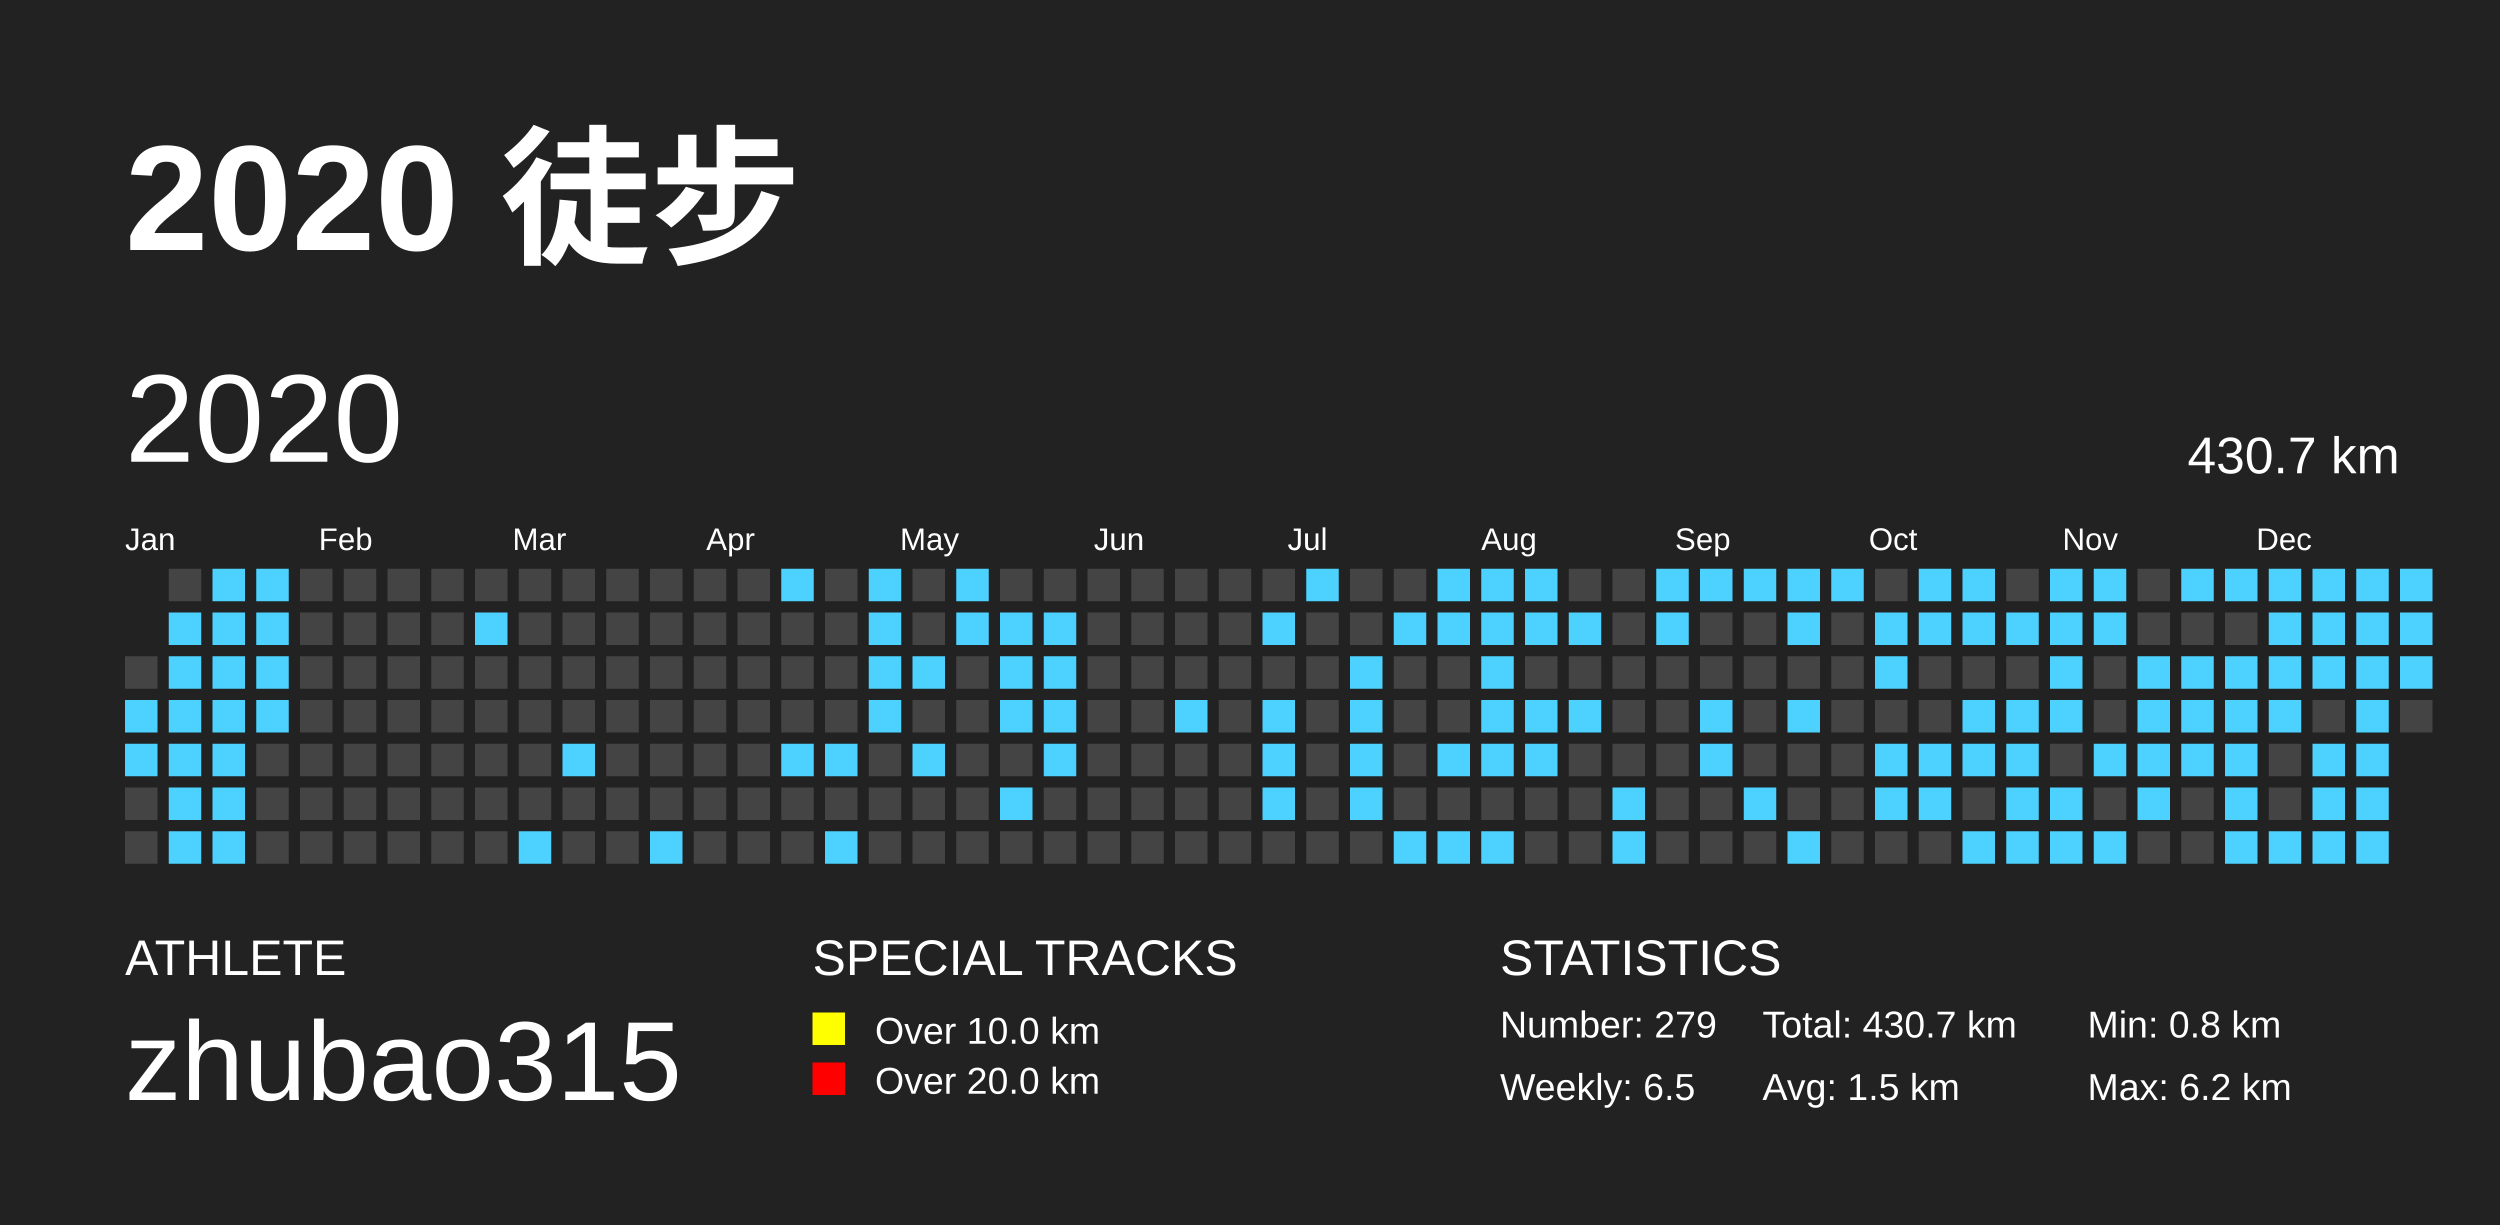
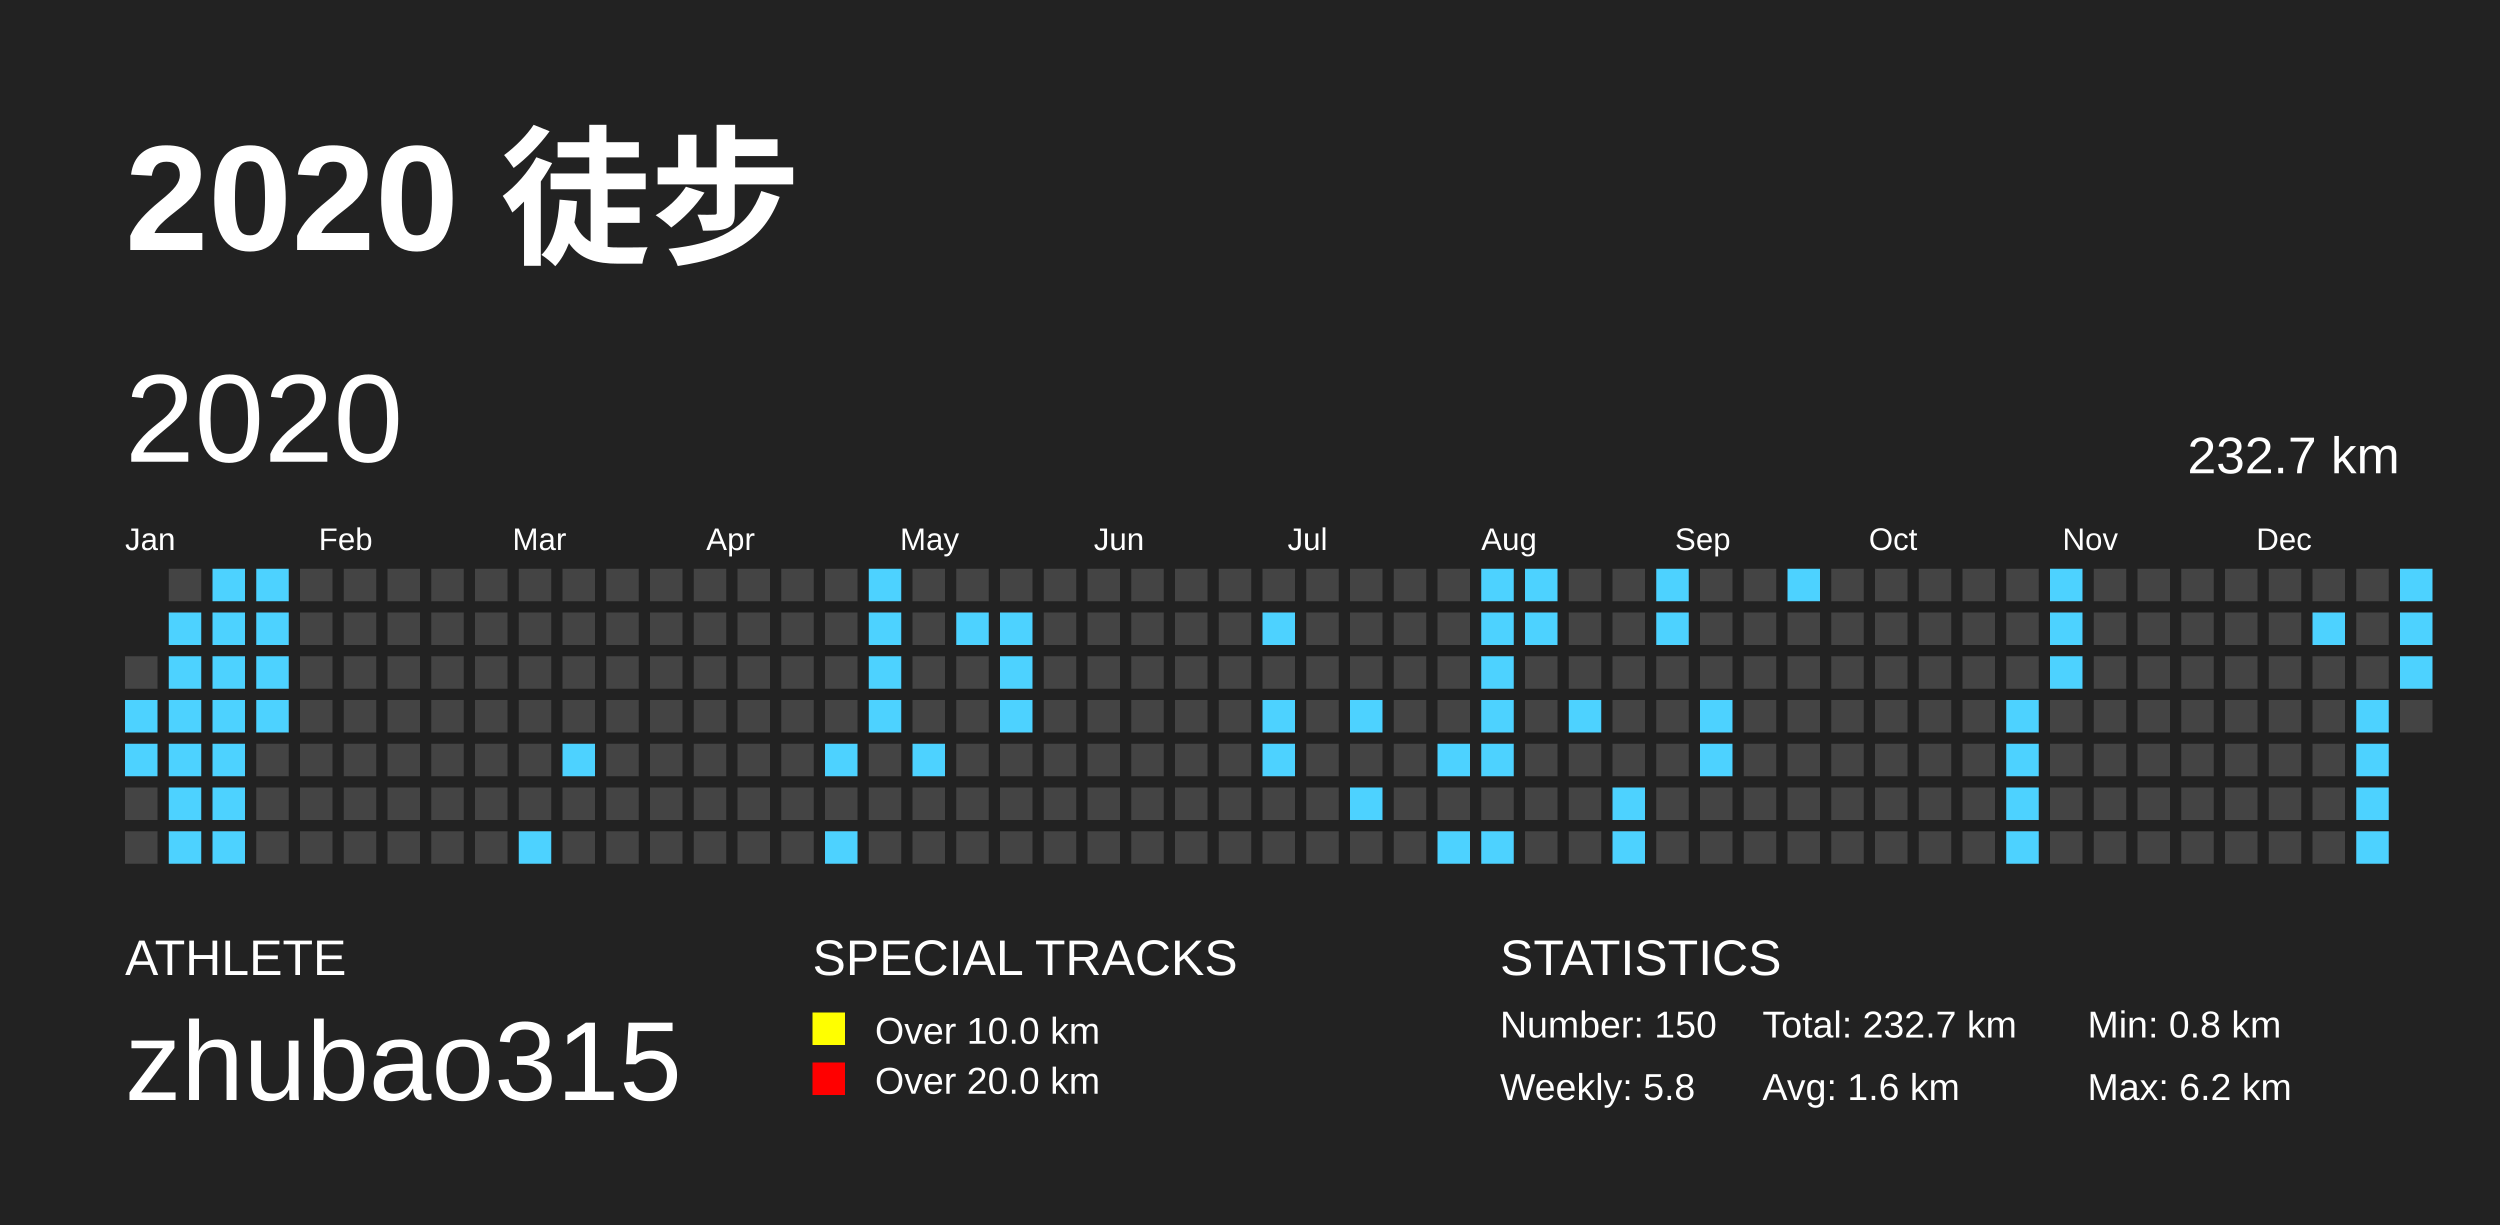
<svg xmlns="http://www.w3.org/2000/svg" baseProfile="full" height="98mm" version="1.1" viewBox="0,0,200,98" width="200mm">
  <defs />
  <rect fill="#222222" height="98" width="200" x="0" y="0" />
  <text fill="#FFFFFF" style="font-size:12px; font-family:Arial; font-weight:bold;" x="10" y="20">2020 徒步</text>
  <text fill="#FFFFFF" style="font-size:4px; font-family:Arial" x="10" y="78">ATHLETE</text>
  <text fill="#FFFFFF" style="font-size:9px; font-family:Arial" x="10" y="88">zhubao315</text>
  <text fill="#FFFFFF" style="font-size:4px; font-family:Arial" x="65" y="78">SPECIAL TRACKS</text>
  <rect fill="yellow" height="2.6" width="2.6" x="65" y="81" />
  <text fill="#FFFFFF" style="font-size:3px; font-family:Arial" x="70" y="83.5">Over 10.0 km</text>
  <rect fill="red" height="2.6" width="2.6" x="65" y="85" />
  <text fill="#FFFFFF" style="font-size:3px; font-family:Arial" x="70" y="87.5">Over 20.0 km</text>
  <text fill="#FFFFFF" style="font-size:4px; font-family:Arial" x="120" y="78">STATISTICS</text>
-   <text fill="#FFFFFF" style="font-size:3px; font-family:Arial" x="120" y="83">Number: 279</text>
-   <text fill="#FFFFFF" style="font-size:3px; font-family:Arial" x="120" y="88">Weekly: 6.5</text>
-   <text fill="#FFFFFF" style="font-size:3px; font-family:Arial" x="141" y="83">Total: 430.7 km</text>
-   <text fill="#FFFFFF" style="font-size:3px; font-family:Arial" x="141" y="88">Avg: 1.5 km</text>
+   <text fill="#FFFFFF" style="font-size:3px; font-family:Arial" x="120" y="83">Number: 150</text>
+   <text fill="#FFFFFF" style="font-size:3px; font-family:Arial" x="120" y="88">Weekly: 5.8</text>
+   <text fill="#FFFFFF" style="font-size:3px; font-family:Arial" x="141" y="83">Total: 232.7 km</text>
+   <text fill="#FFFFFF" style="font-size:3px; font-family:Arial" x="141" y="88">Avg: 1.6 km</text>
  <text fill="#FFFFFF" style="font-size:3px; font-family:Arial" x="167" y="83">Min: 0.8 km</text>
  <text fill="#FFFFFF" style="font-size:3px; font-family:Arial" x="167" y="88">Max: 6.2 km</text>
  <text dominant-baseline="hanging" fill="#FFFFFF" style="font-size:10.0px; font-family:Arial;" x="10" y="30">2020</text>
-   <text dominant-baseline="hanging" fill="#FFFFFF" style="font-size:4.125px; font-family:Arial;" x="175" y="35">430.7 km</text>
+   <text dominant-baseline="hanging" fill="#FFFFFF" style="font-size:4.125px; font-family:Arial;" x="175" y="35">232.7 km</text>
  <text fill="#FFFFFF" style="font-size:2.5px; font-family:Arial" x="10.0" y="44">Jan</text>
  <text fill="#FFFFFF" style="font-size:2.5px; font-family:Arial" x="25.5" y="44">Feb</text>
  <text fill="#FFFFFF" style="font-size:2.5px; font-family:Arial" x="41.0" y="44">Mar</text>
  <text fill="#FFFFFF" style="font-size:2.5px; font-family:Arial" x="56.5" y="44">Apr</text>
  <text fill="#FFFFFF" style="font-size:2.5px; font-family:Arial" x="72.0" y="44">May</text>
  <text fill="#FFFFFF" style="font-size:2.5px; font-family:Arial" x="87.5" y="44">Jun</text>
  <text fill="#FFFFFF" style="font-size:2.5px; font-family:Arial" x="103.0" y="44">Jul</text>
  <text fill="#FFFFFF" style="font-size:2.5px; font-family:Arial" x="118.5" y="44">Aug</text>
  <text fill="#FFFFFF" style="font-size:2.5px; font-family:Arial" x="134.0" y="44">Sep</text>
  <text fill="#FFFFFF" style="font-size:2.5px; font-family:Arial" x="149.5" y="44">Oct</text>
  <text fill="#FFFFFF" style="font-size:2.5px; font-family:Arial" x="165.0" y="44">Nov</text>
  <text fill="#FFFFFF" style="font-size:2.5px; font-family:Arial" x="180.5" y="44">Dec</text>
  <rect fill="#444444" height="2.6" width="2.6" x="10.0" y="52.5" />
  <rect fill="#4DD2FF" height="2.6" width="2.6" x="10.0" y="56.0" />
  <rect fill="#4DD2FF" height="2.6" width="2.6" x="10.0" y="59.5" />
  <rect fill="#444444" height="2.6" width="2.6" x="10.0" y="63.0" />
  <rect fill="#444444" height="2.6" width="2.6" x="10.0" y="66.5" />
  <rect fill="#444444" height="2.6" width="2.6" x="13.5" y="45.5" />
  <rect fill="#4DD2FF" height="2.6" width="2.6" x="13.5" y="49.0" />
  <rect fill="#4DD2FF" height="2.6" width="2.6" x="13.5" y="52.5" />
  <rect fill="#4DD2FF" height="2.6" width="2.6" x="13.5" y="56.0" />
  <rect fill="#4DD2FF" height="2.6" width="2.6" x="13.5" y="59.5" />
  <rect fill="#4DD2FF" height="2.6" width="2.6" x="13.5" y="63.0" />
  <rect fill="#4DD2FF" height="2.6" width="2.6" x="13.5" y="66.5" />
  <rect fill="#4DD2FF" height="2.6" width="2.6" x="17.0" y="45.5" />
  <rect fill="#4DD2FF" height="2.6" width="2.6" x="17.0" y="49.0" />
  <rect fill="#4DD2FF" height="2.6" width="2.6" x="17.0" y="52.5" />
  <rect fill="#4DD2FF" height="2.6" width="2.6" x="17.0" y="56.0" />
  <rect fill="#4DD2FF" height="2.6" width="2.6" x="17.0" y="59.5" />
  <rect fill="#4DD2FF" height="2.6" width="2.6" x="17.0" y="63.0" />
  <rect fill="#4DD2FF" height="2.6" width="2.6" x="17.0" y="66.5" />
  <rect fill="#4DD2FF" height="2.6" width="2.6" x="20.5" y="45.5" />
  <rect fill="#4DD2FF" height="2.6" width="2.6" x="20.5" y="49.0" />
  <rect fill="#4DD2FF" height="2.6" width="2.6" x="20.5" y="52.5" />
  <rect fill="#4DD2FF" height="2.6" width="2.6" x="20.5" y="56.0" />
  <rect fill="#444444" height="2.6" width="2.6" x="20.5" y="59.5" />
  <rect fill="#444444" height="2.6" width="2.6" x="20.5" y="63.0" />
  <rect fill="#444444" height="2.6" width="2.6" x="20.5" y="66.5" />
  <rect fill="#444444" height="2.6" width="2.6" x="24.0" y="45.5" />
  <rect fill="#444444" height="2.6" width="2.6" x="24.0" y="49.0" />
  <rect fill="#444444" height="2.6" width="2.6" x="24.0" y="52.5" />
  <rect fill="#444444" height="2.6" width="2.6" x="24.0" y="56.0" />
  <rect fill="#444444" height="2.6" width="2.6" x="24.0" y="59.5" />
  <rect fill="#444444" height="2.6" width="2.6" x="24.0" y="63.0" />
  <rect fill="#444444" height="2.6" width="2.6" x="24.0" y="66.5" />
  <rect fill="#444444" height="2.6" width="2.6" x="27.5" y="45.5" />
  <rect fill="#444444" height="2.6" width="2.6" x="27.5" y="49.0" />
  <rect fill="#444444" height="2.6" width="2.6" x="27.5" y="52.5" />
  <rect fill="#444444" height="2.6" width="2.6" x="27.5" y="56.0" />
  <rect fill="#444444" height="2.6" width="2.6" x="27.5" y="59.5" />
  <rect fill="#444444" height="2.6" width="2.6" x="27.5" y="63.0" />
  <rect fill="#444444" height="2.6" width="2.6" x="27.5" y="66.5" />
  <rect fill="#444444" height="2.6" width="2.6" x="31.0" y="45.5" />
  <rect fill="#444444" height="2.6" width="2.6" x="31.0" y="49.0" />
  <rect fill="#444444" height="2.6" width="2.6" x="31.0" y="52.5" />
  <rect fill="#444444" height="2.6" width="2.6" x="31.0" y="56.0" />
  <rect fill="#444444" height="2.6" width="2.6" x="31.0" y="59.5" />
  <rect fill="#444444" height="2.6" width="2.6" x="31.0" y="63.0" />
  <rect fill="#444444" height="2.6" width="2.6" x="31.0" y="66.5" />
  <rect fill="#444444" height="2.6" width="2.6" x="34.5" y="45.5" />
  <rect fill="#444444" height="2.6" width="2.6" x="34.5" y="49.0" />
  <rect fill="#444444" height="2.6" width="2.6" x="34.5" y="52.5" />
  <rect fill="#444444" height="2.6" width="2.6" x="34.5" y="56.0" />
  <rect fill="#444444" height="2.6" width="2.6" x="34.5" y="59.5" />
  <rect fill="#444444" height="2.6" width="2.6" x="34.5" y="63.0" />
  <rect fill="#444444" height="2.6" width="2.6" x="34.5" y="66.5" />
  <rect fill="#444444" height="2.6" width="2.6" x="38.0" y="45.5" />
-   <rect fill="#4DD2FF" height="2.6" width="2.6" x="38.0" y="49.0" />
+   <rect fill="#444444" height="2.6" width="2.6" x="38.0" y="49.0" />
  <rect fill="#444444" height="2.6" width="2.6" x="38.0" y="52.5" />
  <rect fill="#444444" height="2.6" width="2.6" x="38.0" y="56.0" />
  <rect fill="#444444" height="2.6" width="2.6" x="38.0" y="59.5" />
  <rect fill="#444444" height="2.6" width="2.6" x="38.0" y="63.0" />
  <rect fill="#444444" height="2.6" width="2.6" x="38.0" y="66.5" />
  <rect fill="#444444" height="2.6" width="2.6" x="41.5" y="45.5" />
  <rect fill="#444444" height="2.6" width="2.6" x="41.5" y="49.0" />
  <rect fill="#444444" height="2.6" width="2.6" x="41.5" y="52.5" />
  <rect fill="#444444" height="2.6" width="2.6" x="41.5" y="56.0" />
  <rect fill="#444444" height="2.6" width="2.6" x="41.5" y="59.5" />
  <rect fill="#444444" height="2.6" width="2.6" x="41.5" y="63.0" />
  <rect fill="#4DD2FF" height="2.6" width="2.6" x="41.5" y="66.5" />
  <rect fill="#444444" height="2.6" width="2.6" x="45.0" y="45.5" />
  <rect fill="#444444" height="2.6" width="2.6" x="45.0" y="49.0" />
  <rect fill="#444444" height="2.6" width="2.6" x="45.0" y="52.5" />
  <rect fill="#444444" height="2.6" width="2.6" x="45.0" y="56.0" />
  <rect fill="#4DD2FF" height="2.6" width="2.6" x="45.0" y="59.5" />
  <rect fill="#444444" height="2.6" width="2.6" x="45.0" y="63.0" />
  <rect fill="#444444" height="2.6" width="2.6" x="45.0" y="66.5" />
  <rect fill="#444444" height="2.6" width="2.6" x="48.5" y="45.5" />
  <rect fill="#444444" height="2.6" width="2.6" x="48.5" y="49.0" />
  <rect fill="#444444" height="2.6" width="2.6" x="48.5" y="52.5" />
  <rect fill="#444444" height="2.6" width="2.6" x="48.5" y="56.0" />
  <rect fill="#444444" height="2.6" width="2.6" x="48.5" y="59.5" />
  <rect fill="#444444" height="2.6" width="2.6" x="48.5" y="63.0" />
  <rect fill="#444444" height="2.6" width="2.6" x="48.5" y="66.5" />
  <rect fill="#444444" height="2.6" width="2.6" x="52.0" y="45.5" />
  <rect fill="#444444" height="2.6" width="2.6" x="52.0" y="49.0" />
  <rect fill="#444444" height="2.6" width="2.6" x="52.0" y="52.5" />
  <rect fill="#444444" height="2.6" width="2.6" x="52.0" y="56.0" />
  <rect fill="#444444" height="2.6" width="2.6" x="52.0" y="59.5" />
  <rect fill="#444444" height="2.6" width="2.6" x="52.0" y="63.0" />
-   <rect fill="#4DD2FF" height="2.6" width="2.6" x="52.0" y="66.5" />
+   <rect fill="#444444" height="2.6" width="2.6" x="52.0" y="66.5" />
  <rect fill="#444444" height="2.6" width="2.6" x="55.5" y="45.5" />
  <rect fill="#444444" height="2.6" width="2.6" x="55.5" y="49.0" />
  <rect fill="#444444" height="2.6" width="2.6" x="55.5" y="52.5" />
  <rect fill="#444444" height="2.6" width="2.6" x="55.5" y="56.0" />
  <rect fill="#444444" height="2.6" width="2.6" x="55.5" y="59.5" />
  <rect fill="#444444" height="2.6" width="2.6" x="55.5" y="63.0" />
  <rect fill="#444444" height="2.6" width="2.6" x="55.5" y="66.5" />
  <rect fill="#444444" height="2.6" width="2.6" x="59.0" y="45.5" />
  <rect fill="#444444" height="2.6" width="2.6" x="59.0" y="49.0" />
  <rect fill="#444444" height="2.6" width="2.6" x="59.0" y="52.5" />
  <rect fill="#444444" height="2.6" width="2.6" x="59.0" y="56.0" />
  <rect fill="#444444" height="2.6" width="2.6" x="59.0" y="59.5" />
  <rect fill="#444444" height="2.6" width="2.6" x="59.0" y="63.0" />
  <rect fill="#444444" height="2.6" width="2.6" x="59.0" y="66.5" />
-   <rect fill="#4DD2FF" height="2.6" width="2.6" x="62.5" y="45.5" />
+   <rect fill="#444444" height="2.6" width="2.6" x="62.5" y="45.5" />
  <rect fill="#444444" height="2.6" width="2.6" x="62.5" y="49.0" />
  <rect fill="#444444" height="2.6" width="2.6" x="62.5" y="52.5" />
  <rect fill="#444444" height="2.6" width="2.6" x="62.5" y="56.0" />
-   <rect fill="#4DD2FF" height="2.6" width="2.6" x="62.5" y="59.5" />
+   <rect fill="#444444" height="2.6" width="2.6" x="62.5" y="59.5" />
  <rect fill="#444444" height="2.6" width="2.6" x="62.5" y="63.0" />
  <rect fill="#444444" height="2.6" width="2.6" x="62.5" y="66.5" />
  <rect fill="#444444" height="2.6" width="2.6" x="66.0" y="45.5" />
  <rect fill="#444444" height="2.6" width="2.6" x="66.0" y="49.0" />
  <rect fill="#444444" height="2.6" width="2.6" x="66.0" y="52.5" />
  <rect fill="#444444" height="2.6" width="2.6" x="66.0" y="56.0" />
  <rect fill="#4DD2FF" height="2.6" width="2.6" x="66.0" y="59.5" />
  <rect fill="#444444" height="2.6" width="2.6" x="66.0" y="63.0" />
  <rect fill="#4DD2FF" height="2.6" width="2.6" x="66.0" y="66.5" />
  <rect fill="#4DD2FF" height="2.6" width="2.6" x="69.5" y="45.5" />
  <rect fill="#4DD2FF" height="2.6" width="2.6" x="69.5" y="49.0" />
  <rect fill="#4DD2FF" height="2.6" width="2.6" x="69.5" y="52.5" />
  <rect fill="#4DD2FF" height="2.6" width="2.6" x="69.5" y="56.0" />
  <rect fill="#444444" height="2.6" width="2.6" x="69.5" y="59.5" />
  <rect fill="#444444" height="2.6" width="2.6" x="69.5" y="63.0" />
  <rect fill="#444444" height="2.6" width="2.6" x="69.5" y="66.5" />
  <rect fill="#444444" height="2.6" width="2.6" x="73.0" y="45.5" />
  <rect fill="#444444" height="2.6" width="2.6" x="73.0" y="49.0" />
-   <rect fill="#4DD2FF" height="2.6" width="2.6" x="73.0" y="52.5" />
+   <rect fill="#444444" height="2.6" width="2.6" x="73.0" y="52.5" />
  <rect fill="#444444" height="2.6" width="2.6" x="73.0" y="56.0" />
  <rect fill="#4DD2FF" height="2.6" width="2.6" x="73.0" y="59.5" />
  <rect fill="#444444" height="2.6" width="2.6" x="73.0" y="63.0" />
  <rect fill="#444444" height="2.6" width="2.6" x="73.0" y="66.5" />
-   <rect fill="#4DD2FF" height="2.6" width="2.6" x="76.5" y="45.5" />
+   <rect fill="#444444" height="2.6" width="2.6" x="76.5" y="45.5" />
  <rect fill="#4DD2FF" height="2.6" width="2.6" x="76.5" y="49.0" />
  <rect fill="#444444" height="2.6" width="2.6" x="76.5" y="52.5" />
  <rect fill="#444444" height="2.6" width="2.6" x="76.5" y="56.0" />
  <rect fill="#444444" height="2.6" width="2.6" x="76.5" y="59.5" />
  <rect fill="#444444" height="2.6" width="2.6" x="76.5" y="63.0" />
  <rect fill="#444444" height="2.6" width="2.6" x="76.5" y="66.5" />
  <rect fill="#444444" height="2.6" width="2.6" x="80.0" y="45.5" />
  <rect fill="#4DD2FF" height="2.6" width="2.6" x="80.0" y="49.0" />
  <rect fill="#4DD2FF" height="2.6" width="2.6" x="80.0" y="52.5" />
  <rect fill="#4DD2FF" height="2.6" width="2.6" x="80.0" y="56.0" />
  <rect fill="#444444" height="2.6" width="2.6" x="80.0" y="59.5" />
-   <rect fill="#4DD2FF" height="2.6" width="2.6" x="80.0" y="63.0" />
+   <rect fill="#444444" height="2.6" width="2.6" x="80.0" y="63.0" />
  <rect fill="#444444" height="2.6" width="2.6" x="80.0" y="66.5" />
  <rect fill="#444444" height="2.6" width="2.6" x="83.5" y="45.5" />
-   <rect fill="#4DD2FF" height="2.6" width="2.6" x="83.5" y="49.0" />
-   <rect fill="#4DD2FF" height="2.6" width="2.6" x="83.5" y="52.5" />
-   <rect fill="#4DD2FF" height="2.6" width="2.6" x="83.5" y="56.0" />
-   <rect fill="#4DD2FF" height="2.6" width="2.6" x="83.5" y="59.5" />
+   <rect fill="#444444" height="2.6" width="2.6" x="83.5" y="49.0" />
+   <rect fill="#444444" height="2.6" width="2.6" x="83.5" y="52.5" />
+   <rect fill="#444444" height="2.6" width="2.6" x="83.5" y="56.0" />
+   <rect fill="#444444" height="2.6" width="2.6" x="83.5" y="59.5" />
  <rect fill="#444444" height="2.6" width="2.6" x="83.5" y="63.0" />
  <rect fill="#444444" height="2.6" width="2.6" x="83.5" y="66.5" />
  <rect fill="#444444" height="2.6" width="2.6" x="87.0" y="45.5" />
  <rect fill="#444444" height="2.6" width="2.6" x="87.0" y="49.0" />
  <rect fill="#444444" height="2.6" width="2.6" x="87.0" y="52.5" />
  <rect fill="#444444" height="2.6" width="2.6" x="87.0" y="56.0" />
  <rect fill="#444444" height="2.6" width="2.6" x="87.0" y="59.5" />
  <rect fill="#444444" height="2.6" width="2.6" x="87.0" y="63.0" />
  <rect fill="#444444" height="2.6" width="2.6" x="87.0" y="66.5" />
  <rect fill="#444444" height="2.6" width="2.6" x="90.5" y="45.5" />
  <rect fill="#444444" height="2.6" width="2.6" x="90.5" y="49.0" />
  <rect fill="#444444" height="2.6" width="2.6" x="90.5" y="52.5" />
  <rect fill="#444444" height="2.6" width="2.6" x="90.5" y="56.0" />
  <rect fill="#444444" height="2.6" width="2.6" x="90.5" y="59.5" />
  <rect fill="#444444" height="2.6" width="2.6" x="90.5" y="63.0" />
  <rect fill="#444444" height="2.6" width="2.6" x="90.5" y="66.5" />
  <rect fill="#444444" height="2.6" width="2.6" x="94.0" y="45.5" />
  <rect fill="#444444" height="2.6" width="2.6" x="94.0" y="49.0" />
  <rect fill="#444444" height="2.6" width="2.6" x="94.0" y="52.5" />
-   <rect fill="#4DD2FF" height="2.6" width="2.6" x="94.0" y="56.0" />
+   <rect fill="#444444" height="2.6" width="2.6" x="94.0" y="56.0" />
  <rect fill="#444444" height="2.6" width="2.6" x="94.0" y="59.5" />
  <rect fill="#444444" height="2.6" width="2.6" x="94.0" y="63.0" />
  <rect fill="#444444" height="2.6" width="2.6" x="94.0" y="66.5" />
  <rect fill="#444444" height="2.6" width="2.6" x="97.5" y="45.5" />
  <rect fill="#444444" height="2.6" width="2.6" x="97.5" y="49.0" />
  <rect fill="#444444" height="2.6" width="2.6" x="97.5" y="52.5" />
  <rect fill="#444444" height="2.6" width="2.6" x="97.5" y="56.0" />
  <rect fill="#444444" height="2.6" width="2.6" x="97.5" y="59.5" />
  <rect fill="#444444" height="2.6" width="2.6" x="97.5" y="63.0" />
  <rect fill="#444444" height="2.6" width="2.6" x="97.5" y="66.5" />
  <rect fill="#444444" height="2.6" width="2.6" x="101.0" y="45.5" />
  <rect fill="#4DD2FF" height="2.6" width="2.6" x="101.0" y="49.0" />
  <rect fill="#444444" height="2.6" width="2.6" x="101.0" y="52.5" />
  <rect fill="#4DD2FF" height="2.6" width="2.6" x="101.0" y="56.0" />
  <rect fill="#4DD2FF" height="2.6" width="2.6" x="101.0" y="59.5" />
-   <rect fill="#4DD2FF" height="2.6" width="2.6" x="101.0" y="63.0" />
+   <rect fill="#444444" height="2.6" width="2.6" x="101.0" y="63.0" />
  <rect fill="#444444" height="2.6" width="2.6" x="101.0" y="66.5" />
-   <rect fill="#4DD2FF" height="2.6" width="2.6" x="104.5" y="45.5" />
+   <rect fill="#444444" height="2.6" width="2.6" x="104.5" y="45.5" />
  <rect fill="#444444" height="2.6" width="2.6" x="104.5" y="49.0" />
  <rect fill="#444444" height="2.6" width="2.6" x="104.5" y="52.5" />
  <rect fill="#444444" height="2.6" width="2.6" x="104.5" y="56.0" />
  <rect fill="#444444" height="2.6" width="2.6" x="104.5" y="59.5" />
  <rect fill="#444444" height="2.6" width="2.6" x="104.5" y="63.0" />
  <rect fill="#444444" height="2.6" width="2.6" x="104.5" y="66.5" />
  <rect fill="#444444" height="2.6" width="2.6" x="108.0" y="45.5" />
  <rect fill="#444444" height="2.6" width="2.6" x="108.0" y="49.0" />
-   <rect fill="#4DD2FF" height="2.6" width="2.6" x="108.0" y="52.5" />
+   <rect fill="#444444" height="2.6" width="2.6" x="108.0" y="52.5" />
  <rect fill="#4DD2FF" height="2.6" width="2.6" x="108.0" y="56.0" />
-   <rect fill="#4DD2FF" height="2.6" width="2.6" x="108.0" y="59.5" />
+   <rect fill="#444444" height="2.6" width="2.6" x="108.0" y="59.5" />
  <rect fill="#4DD2FF" height="2.6" width="2.6" x="108.0" y="63.0" />
  <rect fill="#444444" height="2.6" width="2.6" x="108.0" y="66.5" />
  <rect fill="#444444" height="2.6" width="2.6" x="111.5" y="45.5" />
-   <rect fill="#4DD2FF" height="2.6" width="2.6" x="111.5" y="49.0" />
+   <rect fill="#444444" height="2.6" width="2.6" x="111.5" y="49.0" />
  <rect fill="#444444" height="2.6" width="2.6" x="111.5" y="52.5" />
  <rect fill="#444444" height="2.6" width="2.6" x="111.5" y="56.0" />
  <rect fill="#444444" height="2.6" width="2.6" x="111.5" y="59.5" />
  <rect fill="#444444" height="2.6" width="2.6" x="111.5" y="63.0" />
-   <rect fill="#4DD2FF" height="2.6" width="2.6" x="111.5" y="66.5" />
-   <rect fill="#4DD2FF" height="2.6" width="2.6" x="115.0" y="45.5" />
-   <rect fill="#4DD2FF" height="2.6" width="2.6" x="115.0" y="49.0" />
+   <rect fill="#444444" height="2.6" width="2.6" x="111.5" y="66.5" />
+   <rect fill="#444444" height="2.6" width="2.6" x="115.0" y="45.5" />
+   <rect fill="#444444" height="2.6" width="2.6" x="115.0" y="49.0" />
  <rect fill="#444444" height="2.6" width="2.6" x="115.0" y="52.5" />
  <rect fill="#444444" height="2.6" width="2.6" x="115.0" y="56.0" />
  <rect fill="#4DD2FF" height="2.6" width="2.6" x="115.0" y="59.5" />
  <rect fill="#444444" height="2.6" width="2.6" x="115.0" y="63.0" />
  <rect fill="#4DD2FF" height="2.6" width="2.6" x="115.0" y="66.5" />
  <rect fill="#4DD2FF" height="2.6" width="2.6" x="118.5" y="45.5" />
  <rect fill="#4DD2FF" height="2.6" width="2.6" x="118.5" y="49.0" />
  <rect fill="#4DD2FF" height="2.6" width="2.6" x="118.5" y="52.5" />
  <rect fill="#4DD2FF" height="2.6" width="2.6" x="118.5" y="56.0" />
  <rect fill="#4DD2FF" height="2.6" width="2.6" x="118.5" y="59.5" />
  <rect fill="#444444" height="2.6" width="2.6" x="118.5" y="63.0" />
  <rect fill="#4DD2FF" height="2.6" width="2.6" x="118.5" y="66.5" />
  <rect fill="#4DD2FF" height="2.6" width="2.6" x="122.0" y="45.5" />
  <rect fill="#4DD2FF" height="2.6" width="2.6" x="122.0" y="49.0" />
  <rect fill="#444444" height="2.6" width="2.6" x="122.0" y="52.5" />
-   <rect fill="#4DD2FF" height="2.6" width="2.6" x="122.0" y="56.0" />
-   <rect fill="#4DD2FF" height="2.6" width="2.6" x="122.0" y="59.5" />
+   <rect fill="#444444" height="2.6" width="2.6" x="122.0" y="56.0" />
+   <rect fill="#444444" height="2.6" width="2.6" x="122.0" y="59.5" />
  <rect fill="#444444" height="2.6" width="2.6" x="122.0" y="63.0" />
  <rect fill="#444444" height="2.6" width="2.6" x="122.0" y="66.5" />
  <rect fill="#444444" height="2.6" width="2.6" x="125.5" y="45.5" />
-   <rect fill="#4DD2FF" height="2.6" width="2.6" x="125.5" y="49.0" />
+   <rect fill="#444444" height="2.6" width="2.6" x="125.5" y="49.0" />
  <rect fill="#444444" height="2.6" width="2.6" x="125.5" y="52.5" />
  <rect fill="#4DD2FF" height="2.6" width="2.6" x="125.5" y="56.0" />
  <rect fill="#444444" height="2.6" width="2.6" x="125.5" y="59.5" />
  <rect fill="#444444" height="2.6" width="2.6" x="125.5" y="63.0" />
  <rect fill="#444444" height="2.6" width="2.6" x="125.5" y="66.5" />
  <rect fill="#444444" height="2.6" width="2.6" x="129.0" y="45.5" />
  <rect fill="#444444" height="2.6" width="2.6" x="129.0" y="49.0" />
  <rect fill="#444444" height="2.6" width="2.6" x="129.0" y="52.5" />
  <rect fill="#444444" height="2.6" width="2.6" x="129.0" y="56.0" />
  <rect fill="#444444" height="2.6" width="2.6" x="129.0" y="59.5" />
  <rect fill="#4DD2FF" height="2.6" width="2.6" x="129.0" y="63.0" />
  <rect fill="#4DD2FF" height="2.6" width="2.6" x="129.0" y="66.5" />
  <rect fill="#4DD2FF" height="2.6" width="2.6" x="132.5" y="45.5" />
  <rect fill="#4DD2FF" height="2.6" width="2.6" x="132.5" y="49.0" />
  <rect fill="#444444" height="2.6" width="2.6" x="132.5" y="52.5" />
  <rect fill="#444444" height="2.6" width="2.6" x="132.5" y="56.0" />
  <rect fill="#444444" height="2.6" width="2.6" x="132.5" y="59.5" />
  <rect fill="#444444" height="2.6" width="2.6" x="132.5" y="63.0" />
  <rect fill="#444444" height="2.6" width="2.6" x="132.5" y="66.5" />
-   <rect fill="#4DD2FF" height="2.6" width="2.6" x="136.0" y="45.5" />
+   <rect fill="#444444" height="2.6" width="2.6" x="136.0" y="45.5" />
  <rect fill="#444444" height="2.6" width="2.6" x="136.0" y="49.0" />
  <rect fill="#444444" height="2.6" width="2.6" x="136.0" y="52.5" />
  <rect fill="#4DD2FF" height="2.6" width="2.6" x="136.0" y="56.0" />
  <rect fill="#4DD2FF" height="2.6" width="2.6" x="136.0" y="59.5" />
  <rect fill="#444444" height="2.6" width="2.6" x="136.0" y="63.0" />
  <rect fill="#444444" height="2.6" width="2.6" x="136.0" y="66.5" />
-   <rect fill="#4DD2FF" height="2.6" width="2.6" x="139.5" y="45.5" />
+   <rect fill="#444444" height="2.6" width="2.6" x="139.5" y="45.5" />
  <rect fill="#444444" height="2.6" width="2.6" x="139.5" y="49.0" />
  <rect fill="#444444" height="2.6" width="2.6" x="139.5" y="52.5" />
  <rect fill="#444444" height="2.6" width="2.6" x="139.5" y="56.0" />
  <rect fill="#444444" height="2.6" width="2.6" x="139.5" y="59.5" />
-   <rect fill="#4DD2FF" height="2.6" width="2.6" x="139.5" y="63.0" />
+   <rect fill="#444444" height="2.6" width="2.6" x="139.5" y="63.0" />
  <rect fill="#444444" height="2.6" width="2.6" x="139.5" y="66.5" />
  <rect fill="#4DD2FF" height="2.6" width="2.6" x="143.0" y="45.5" />
-   <rect fill="#4DD2FF" height="2.6" width="2.6" x="143.0" y="49.0" />
+   <rect fill="#444444" height="2.6" width="2.6" x="143.0" y="49.0" />
  <rect fill="#444444" height="2.6" width="2.6" x="143.0" y="52.5" />
-   <rect fill="#4DD2FF" height="2.6" width="2.6" x="143.0" y="56.0" />
+   <rect fill="#444444" height="2.6" width="2.6" x="143.0" y="56.0" />
  <rect fill="#444444" height="2.6" width="2.6" x="143.0" y="59.5" />
  <rect fill="#444444" height="2.6" width="2.6" x="143.0" y="63.0" />
-   <rect fill="#4DD2FF" height="2.6" width="2.6" x="143.0" y="66.5" />
-   <rect fill="#4DD2FF" height="2.6" width="2.6" x="146.5" y="45.5" />
+   <rect fill="#444444" height="2.6" width="2.6" x="143.0" y="66.5" />
+   <rect fill="#444444" height="2.6" width="2.6" x="146.5" y="45.5" />
  <rect fill="#444444" height="2.6" width="2.6" x="146.5" y="49.0" />
  <rect fill="#444444" height="2.6" width="2.6" x="146.5" y="52.5" />
  <rect fill="#444444" height="2.6" width="2.6" x="146.5" y="56.0" />
  <rect fill="#444444" height="2.6" width="2.6" x="146.5" y="59.5" />
  <rect fill="#444444" height="2.6" width="2.6" x="146.5" y="63.0" />
  <rect fill="#444444" height="2.6" width="2.6" x="146.5" y="66.5" />
  <rect fill="#444444" height="2.6" width="2.6" x="150.0" y="45.5" />
-   <rect fill="#4DD2FF" height="2.6" width="2.6" x="150.0" y="49.0" />
-   <rect fill="#4DD2FF" height="2.6" width="2.6" x="150.0" y="52.5" />
+   <rect fill="#444444" height="2.6" width="2.6" x="150.0" y="49.0" />
+   <rect fill="#444444" height="2.6" width="2.6" x="150.0" y="52.5" />
  <rect fill="#444444" height="2.6" width="2.6" x="150.0" y="56.0" />
-   <rect fill="#4DD2FF" height="2.6" width="2.6" x="150.0" y="59.5" />
-   <rect fill="#4DD2FF" height="2.6" width="2.6" x="150.0" y="63.0" />
+   <rect fill="#444444" height="2.6" width="2.6" x="150.0" y="59.5" />
+   <rect fill="#444444" height="2.6" width="2.6" x="150.0" y="63.0" />
  <rect fill="#444444" height="2.6" width="2.6" x="150.0" y="66.5" />
-   <rect fill="#4DD2FF" height="2.6" width="2.6" x="153.5" y="45.5" />
-   <rect fill="#4DD2FF" height="2.6" width="2.6" x="153.5" y="49.0" />
+   <rect fill="#444444" height="2.6" width="2.6" x="153.5" y="45.5" />
+   <rect fill="#444444" height="2.6" width="2.6" x="153.5" y="49.0" />
  <rect fill="#444444" height="2.6" width="2.6" x="153.5" y="52.5" />
  <rect fill="#444444" height="2.6" width="2.6" x="153.5" y="56.0" />
-   <rect fill="#4DD2FF" height="2.6" width="2.6" x="153.5" y="59.5" />
-   <rect fill="#4DD2FF" height="2.6" width="2.6" x="153.5" y="63.0" />
+   <rect fill="#444444" height="2.6" width="2.6" x="153.5" y="59.5" />
+   <rect fill="#444444" height="2.6" width="2.6" x="153.5" y="63.0" />
  <rect fill="#444444" height="2.6" width="2.6" x="153.5" y="66.5" />
-   <rect fill="#4DD2FF" height="2.6" width="2.6" x="157.0" y="45.5" />
-   <rect fill="#4DD2FF" height="2.6" width="2.6" x="157.0" y="49.0" />
+   <rect fill="#444444" height="2.6" width="2.6" x="157.0" y="45.5" />
+   <rect fill="#444444" height="2.6" width="2.6" x="157.0" y="49.0" />
  <rect fill="#444444" height="2.6" width="2.6" x="157.0" y="52.5" />
-   <rect fill="#4DD2FF" height="2.6" width="2.6" x="157.0" y="56.0" />
-   <rect fill="#4DD2FF" height="2.6" width="2.6" x="157.0" y="59.5" />
+   <rect fill="#444444" height="2.6" width="2.6" x="157.0" y="56.0" />
+   <rect fill="#444444" height="2.6" width="2.6" x="157.0" y="59.5" />
  <rect fill="#444444" height="2.6" width="2.6" x="157.0" y="63.0" />
-   <rect fill="#4DD2FF" height="2.6" width="2.6" x="157.0" y="66.5" />
+   <rect fill="#444444" height="2.6" width="2.6" x="157.0" y="66.5" />
  <rect fill="#444444" height="2.6" width="2.6" x="160.5" y="45.5" />
-   <rect fill="#4DD2FF" height="2.6" width="2.6" x="160.5" y="49.0" />
+   <rect fill="#444444" height="2.6" width="2.6" x="160.5" y="49.0" />
  <rect fill="#444444" height="2.6" width="2.6" x="160.5" y="52.5" />
  <rect fill="#4DD2FF" height="2.6" width="2.6" x="160.5" y="56.0" />
  <rect fill="#4DD2FF" height="2.6" width="2.6" x="160.5" y="59.5" />
  <rect fill="#4DD2FF" height="2.6" width="2.6" x="160.5" y="63.0" />
  <rect fill="#4DD2FF" height="2.6" width="2.6" x="160.5" y="66.5" />
  <rect fill="#4DD2FF" height="2.6" width="2.6" x="164.0" y="45.5" />
  <rect fill="#4DD2FF" height="2.6" width="2.6" x="164.0" y="49.0" />
  <rect fill="#4DD2FF" height="2.6" width="2.6" x="164.0" y="52.5" />
-   <rect fill="#4DD2FF" height="2.6" width="2.6" x="164.0" y="56.0" />
+   <rect fill="#444444" height="2.6" width="2.6" x="164.0" y="56.0" />
  <rect fill="#444444" height="2.6" width="2.6" x="164.0" y="59.5" />
-   <rect fill="#4DD2FF" height="2.6" width="2.6" x="164.0" y="63.0" />
-   <rect fill="#4DD2FF" height="2.6" width="2.6" x="164.0" y="66.5" />
-   <rect fill="#4DD2FF" height="2.6" width="2.6" x="167.5" y="45.5" />
-   <rect fill="#4DD2FF" height="2.6" width="2.6" x="167.5" y="49.0" />
+   <rect fill="#444444" height="2.6" width="2.6" x="164.0" y="63.0" />
+   <rect fill="#444444" height="2.6" width="2.6" x="164.0" y="66.5" />
+   <rect fill="#444444" height="2.6" width="2.6" x="167.5" y="45.5" />
+   <rect fill="#444444" height="2.6" width="2.6" x="167.5" y="49.0" />
  <rect fill="#444444" height="2.6" width="2.6" x="167.5" y="52.5" />
  <rect fill="#444444" height="2.6" width="2.6" x="167.5" y="56.0" />
-   <rect fill="#4DD2FF" height="2.6" width="2.6" x="167.5" y="59.5" />
+   <rect fill="#444444" height="2.6" width="2.6" x="167.5" y="59.5" />
  <rect fill="#444444" height="2.6" width="2.6" x="167.5" y="63.0" />
-   <rect fill="#4DD2FF" height="2.6" width="2.6" x="167.5" y="66.5" />
+   <rect fill="#444444" height="2.6" width="2.6" x="167.5" y="66.5" />
  <rect fill="#444444" height="2.6" width="2.6" x="171.0" y="45.5" />
  <rect fill="#444444" height="2.6" width="2.6" x="171.0" y="49.0" />
-   <rect fill="#4DD2FF" height="2.6" width="2.6" x="171.0" y="52.5" />
-   <rect fill="#4DD2FF" height="2.6" width="2.6" x="171.0" y="56.0" />
-   <rect fill="#4DD2FF" height="2.6" width="2.6" x="171.0" y="59.5" />
-   <rect fill="#4DD2FF" height="2.6" width="2.6" x="171.0" y="63.0" />
+   <rect fill="#444444" height="2.6" width="2.6" x="171.0" y="52.5" />
+   <rect fill="#444444" height="2.6" width="2.6" x="171.0" y="56.0" />
+   <rect fill="#444444" height="2.6" width="2.6" x="171.0" y="59.5" />
+   <rect fill="#444444" height="2.6" width="2.6" x="171.0" y="63.0" />
  <rect fill="#444444" height="2.6" width="2.6" x="171.0" y="66.5" />
-   <rect fill="#4DD2FF" height="2.6" width="2.6" x="174.5" y="45.5" />
+   <rect fill="#444444" height="2.6" width="2.6" x="174.5" y="45.5" />
  <rect fill="#444444" height="2.6" width="2.6" x="174.5" y="49.0" />
-   <rect fill="#4DD2FF" height="2.6" width="2.6" x="174.5" y="52.5" />
-   <rect fill="#4DD2FF" height="2.6" width="2.6" x="174.5" y="56.0" />
-   <rect fill="#4DD2FF" height="2.6" width="2.6" x="174.5" y="59.5" />
+   <rect fill="#444444" height="2.6" width="2.6" x="174.5" y="52.5" />
+   <rect fill="#444444" height="2.6" width="2.6" x="174.5" y="56.0" />
+   <rect fill="#444444" height="2.6" width="2.6" x="174.5" y="59.5" />
  <rect fill="#444444" height="2.6" width="2.6" x="174.5" y="63.0" />
  <rect fill="#444444" height="2.6" width="2.6" x="174.5" y="66.5" />
-   <rect fill="#4DD2FF" height="2.6" width="2.6" x="178.0" y="45.5" />
+   <rect fill="#444444" height="2.6" width="2.6" x="178.0" y="45.5" />
  <rect fill="#444444" height="2.6" width="2.6" x="178.0" y="49.0" />
-   <rect fill="#4DD2FF" height="2.6" width="2.6" x="178.0" y="52.5" />
-   <rect fill="#4DD2FF" height="2.6" width="2.6" x="178.0" y="56.0" />
-   <rect fill="#4DD2FF" height="2.6" width="2.6" x="178.0" y="59.5" />
-   <rect fill="#4DD2FF" height="2.6" width="2.6" x="178.0" y="63.0" />
-   <rect fill="#4DD2FF" height="2.6" width="2.6" x="178.0" y="66.5" />
-   <rect fill="#4DD2FF" height="2.6" width="2.6" x="181.5" y="45.5" />
-   <rect fill="#4DD2FF" height="2.6" width="2.6" x="181.5" y="49.0" />
-   <rect fill="#4DD2FF" height="2.6" width="2.6" x="181.5" y="52.5" />
-   <rect fill="#4DD2FF" height="2.6" width="2.6" x="181.5" y="56.0" />
+   <rect fill="#444444" height="2.6" width="2.6" x="178.0" y="52.5" />
+   <rect fill="#444444" height="2.6" width="2.6" x="178.0" y="56.0" />
+   <rect fill="#444444" height="2.6" width="2.6" x="178.0" y="59.5" />
+   <rect fill="#444444" height="2.6" width="2.6" x="178.0" y="63.0" />
+   <rect fill="#444444" height="2.6" width="2.6" x="178.0" y="66.5" />
+   <rect fill="#444444" height="2.6" width="2.6" x="181.5" y="45.5" />
+   <rect fill="#444444" height="2.6" width="2.6" x="181.5" y="49.0" />
+   <rect fill="#444444" height="2.6" width="2.6" x="181.5" y="52.5" />
+   <rect fill="#444444" height="2.6" width="2.6" x="181.5" y="56.0" />
  <rect fill="#444444" height="2.6" width="2.6" x="181.5" y="59.5" />
  <rect fill="#444444" height="2.6" width="2.6" x="181.5" y="63.0" />
-   <rect fill="#4DD2FF" height="2.6" width="2.6" x="181.5" y="66.5" />
-   <rect fill="#4DD2FF" height="2.6" width="2.6" x="185.0" y="45.5" />
+   <rect fill="#444444" height="2.6" width="2.6" x="181.5" y="66.5" />
+   <rect fill="#444444" height="2.6" width="2.6" x="185.0" y="45.5" />
  <rect fill="#4DD2FF" height="2.6" width="2.6" x="185.0" y="49.0" />
-   <rect fill="#4DD2FF" height="2.6" width="2.6" x="185.0" y="52.5" />
+   <rect fill="#444444" height="2.6" width="2.6" x="185.0" y="52.5" />
  <rect fill="#444444" height="2.6" width="2.6" x="185.0" y="56.0" />
-   <rect fill="#4DD2FF" height="2.6" width="2.6" x="185.0" y="59.5" />
-   <rect fill="#4DD2FF" height="2.6" width="2.6" x="185.0" y="63.0" />
-   <rect fill="#4DD2FF" height="2.6" width="2.6" x="185.0" y="66.5" />
-   <rect fill="#4DD2FF" height="2.6" width="2.6" x="188.5" y="45.5" />
-   <rect fill="#4DD2FF" height="2.6" width="2.6" x="188.5" y="49.0" />
-   <rect fill="#4DD2FF" height="2.6" width="2.6" x="188.5" y="52.5" />
+   <rect fill="#444444" height="2.6" width="2.6" x="185.0" y="59.5" />
+   <rect fill="#444444" height="2.6" width="2.6" x="185.0" y="63.0" />
+   <rect fill="#444444" height="2.6" width="2.6" x="185.0" y="66.5" />
+   <rect fill="#444444" height="2.6" width="2.6" x="188.5" y="45.5" />
+   <rect fill="#444444" height="2.6" width="2.6" x="188.5" y="49.0" />
+   <rect fill="#444444" height="2.6" width="2.6" x="188.5" y="52.5" />
  <rect fill="#4DD2FF" height="2.6" width="2.6" x="188.5" y="56.0" />
  <rect fill="#4DD2FF" height="2.6" width="2.6" x="188.5" y="59.5" />
  <rect fill="#4DD2FF" height="2.6" width="2.6" x="188.5" y="63.0" />
  <rect fill="#4DD2FF" height="2.6" width="2.6" x="188.5" y="66.5" />
  <rect fill="#4DD2FF" height="2.6" width="2.6" x="192.0" y="45.5" />
  <rect fill="#4DD2FF" height="2.6" width="2.6" x="192.0" y="49.0" />
  <rect fill="#4DD2FF" height="2.6" width="2.6" x="192.0" y="52.5" />
  <rect fill="#444444" height="2.6" width="2.6" x="192.0" y="56.0" />
</svg>
